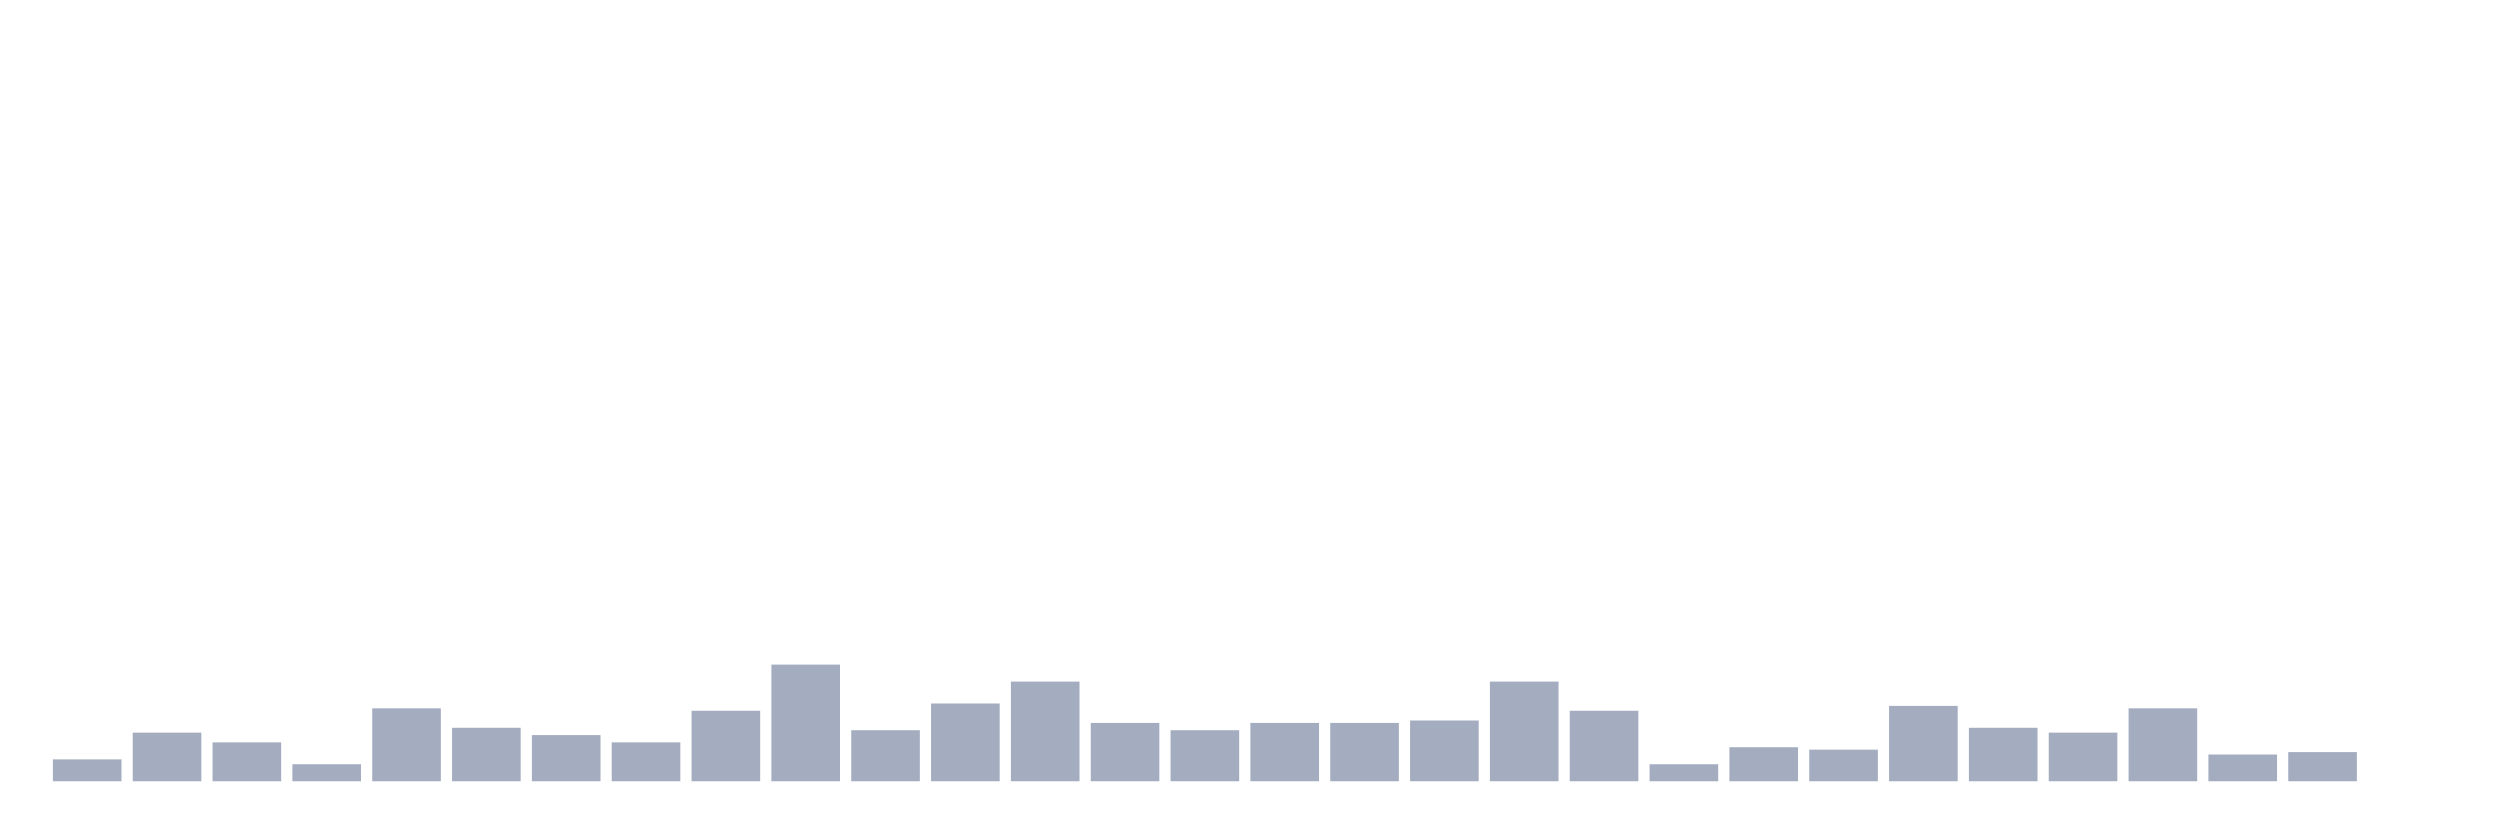
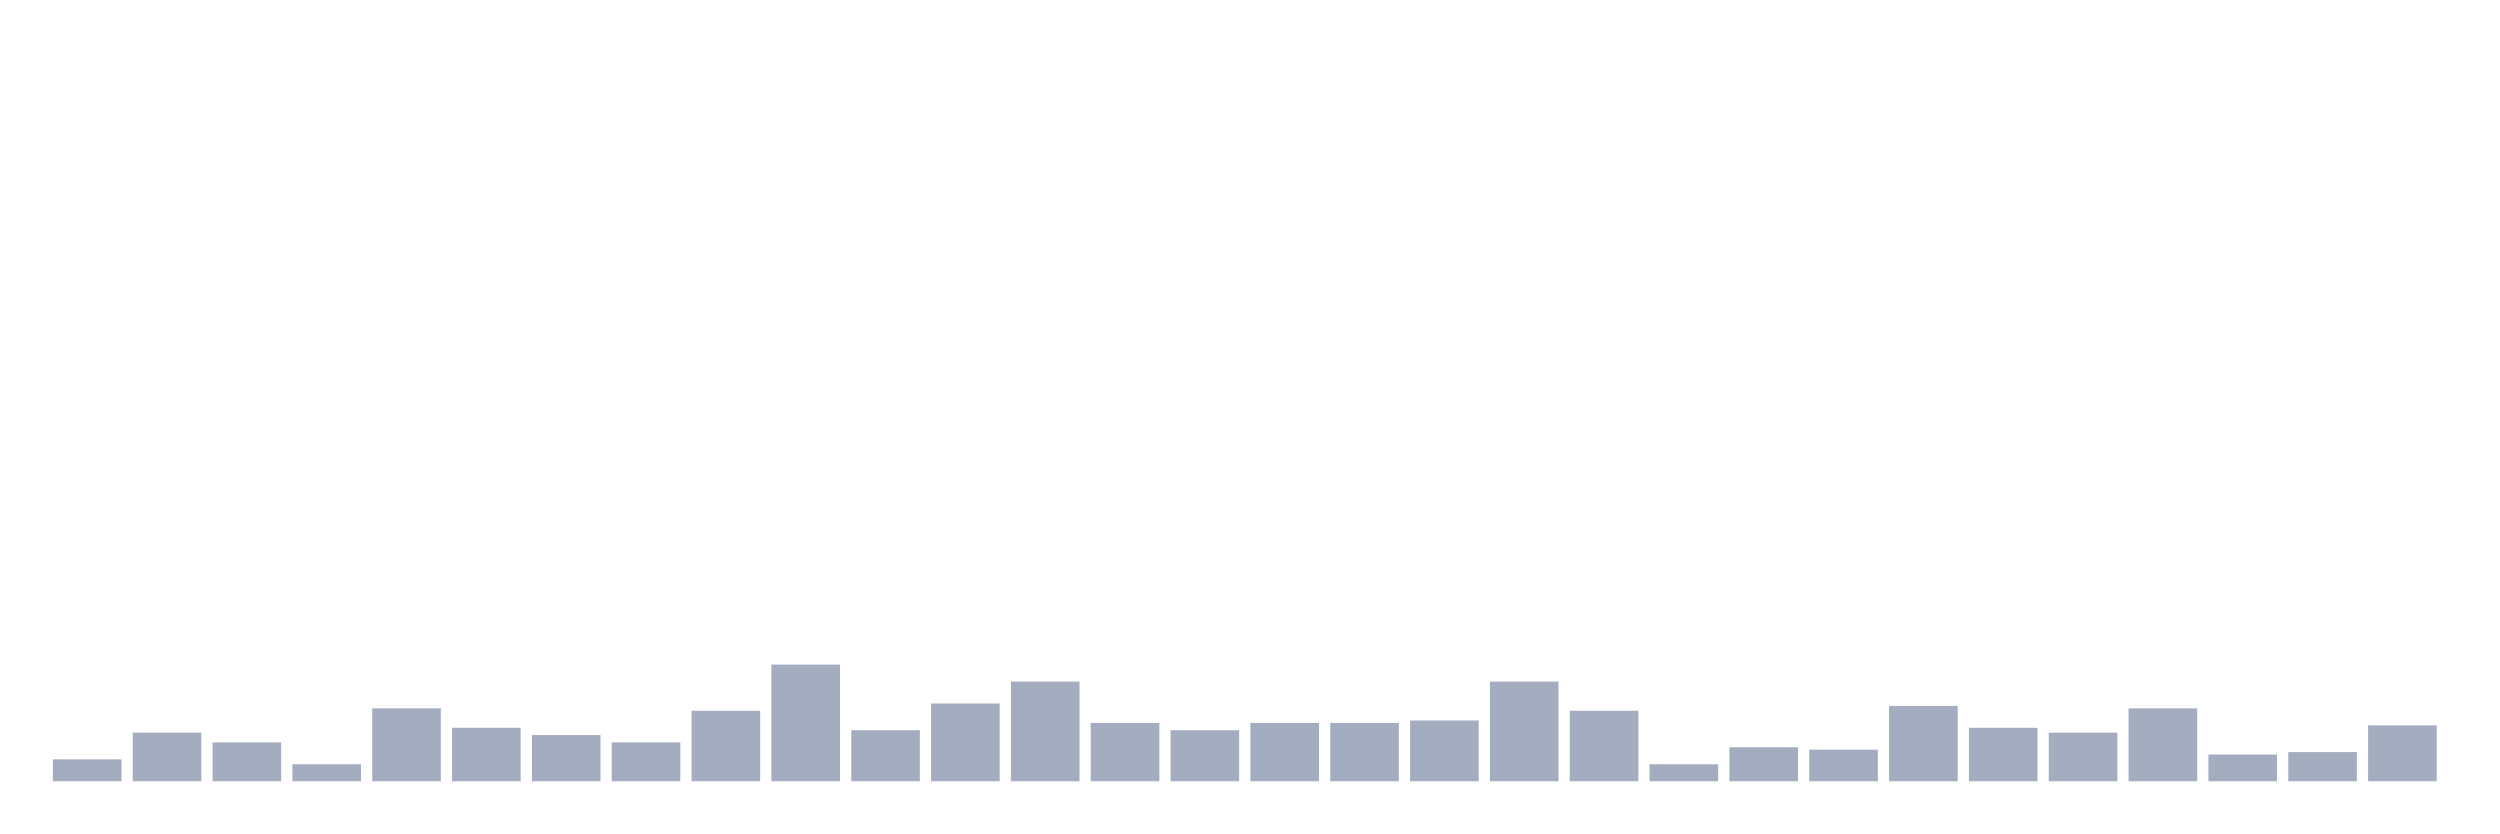
<svg xmlns="http://www.w3.org/2000/svg" viewBox="0 0 480 160">
  <g transform="translate(10,10)">
    <rect class="bar" x="0.153" width="13.175" y="135.8" height="4.2" fill="rgb(164,173,192)" />
    <rect class="bar" x="15.482" width="13.175" y="130.667" height="9.333" fill="rgb(164,173,192)" />
    <rect class="bar" x="30.81" width="13.175" y="132.533" height="7.467" fill="rgb(164,173,192)" />
    <rect class="bar" x="46.138" width="13.175" y="136.733" height="3.267" fill="rgb(164,173,192)" />
    <rect class="bar" x="61.466" width="13.175" y="126" height="14" fill="rgb(164,173,192)" />
    <rect class="bar" x="76.794" width="13.175" y="129.733" height="10.267" fill="rgb(164,173,192)" />
    <rect class="bar" x="92.123" width="13.175" y="131.133" height="8.867" fill="rgb(164,173,192)" />
    <rect class="bar" x="107.451" width="13.175" y="132.533" height="7.467" fill="rgb(164,173,192)" />
    <rect class="bar" x="122.779" width="13.175" y="126.467" height="13.533" fill="rgb(164,173,192)" />
    <rect class="bar" x="138.107" width="13.175" y="117.6" height="22.4" fill="rgb(164,173,192)" />
    <rect class="bar" x="153.436" width="13.175" y="130.2" height="9.8" fill="rgb(164,173,192)" />
    <rect class="bar" x="168.764" width="13.175" y="125.067" height="14.933" fill="rgb(164,173,192)" />
    <rect class="bar" x="184.092" width="13.175" y="120.867" height="19.133" fill="rgb(164,173,192)" />
    <rect class="bar" x="199.42" width="13.175" y="128.8" height="11.2" fill="rgb(164,173,192)" />
    <rect class="bar" x="214.748" width="13.175" y="130.2" height="9.8" fill="rgb(164,173,192)" />
    <rect class="bar" x="230.077" width="13.175" y="128.8" height="11.2" fill="rgb(164,173,192)" />
    <rect class="bar" x="245.405" width="13.175" y="128.8" height="11.2" fill="rgb(164,173,192)" />
    <rect class="bar" x="260.733" width="13.175" y="128.333" height="11.667" fill="rgb(164,173,192)" />
    <rect class="bar" x="276.061" width="13.175" y="120.867" height="19.133" fill="rgb(164,173,192)" />
    <rect class="bar" x="291.39" width="13.175" y="126.467" height="13.533" fill="rgb(164,173,192)" />
    <rect class="bar" x="306.718" width="13.175" y="136.733" height="3.267" fill="rgb(164,173,192)" />
    <rect class="bar" x="322.046" width="13.175" y="133.467" height="6.533" fill="rgb(164,173,192)" />
    <rect class="bar" x="337.374" width="13.175" y="133.933" height="6.067" fill="rgb(164,173,192)" />
    <rect class="bar" x="352.702" width="13.175" y="125.533" height="14.467" fill="rgb(164,173,192)" />
    <rect class="bar" x="368.031" width="13.175" y="129.733" height="10.267" fill="rgb(164,173,192)" />
    <rect class="bar" x="383.359" width="13.175" y="130.667" height="9.333" fill="rgb(164,173,192)" />
    <rect class="bar" x="398.687" width="13.175" y="126" height="14" fill="rgb(164,173,192)" />
    <rect class="bar" x="414.015" width="13.175" y="134.867" height="5.133" fill="rgb(164,173,192)" />
    <rect class="bar" x="429.344" width="13.175" y="134.4" height="5.6" fill="rgb(164,173,192)" />
-     <rect class="bar" x="444.672" width="13.175" y="140" height="0" fill="rgb(164,173,192)" />
+     <rect class="bar" x="444.672" width="13.175" y="129.267" height="10.733" fill="rgb(164,173,192)" />
  </g>
</svg>
